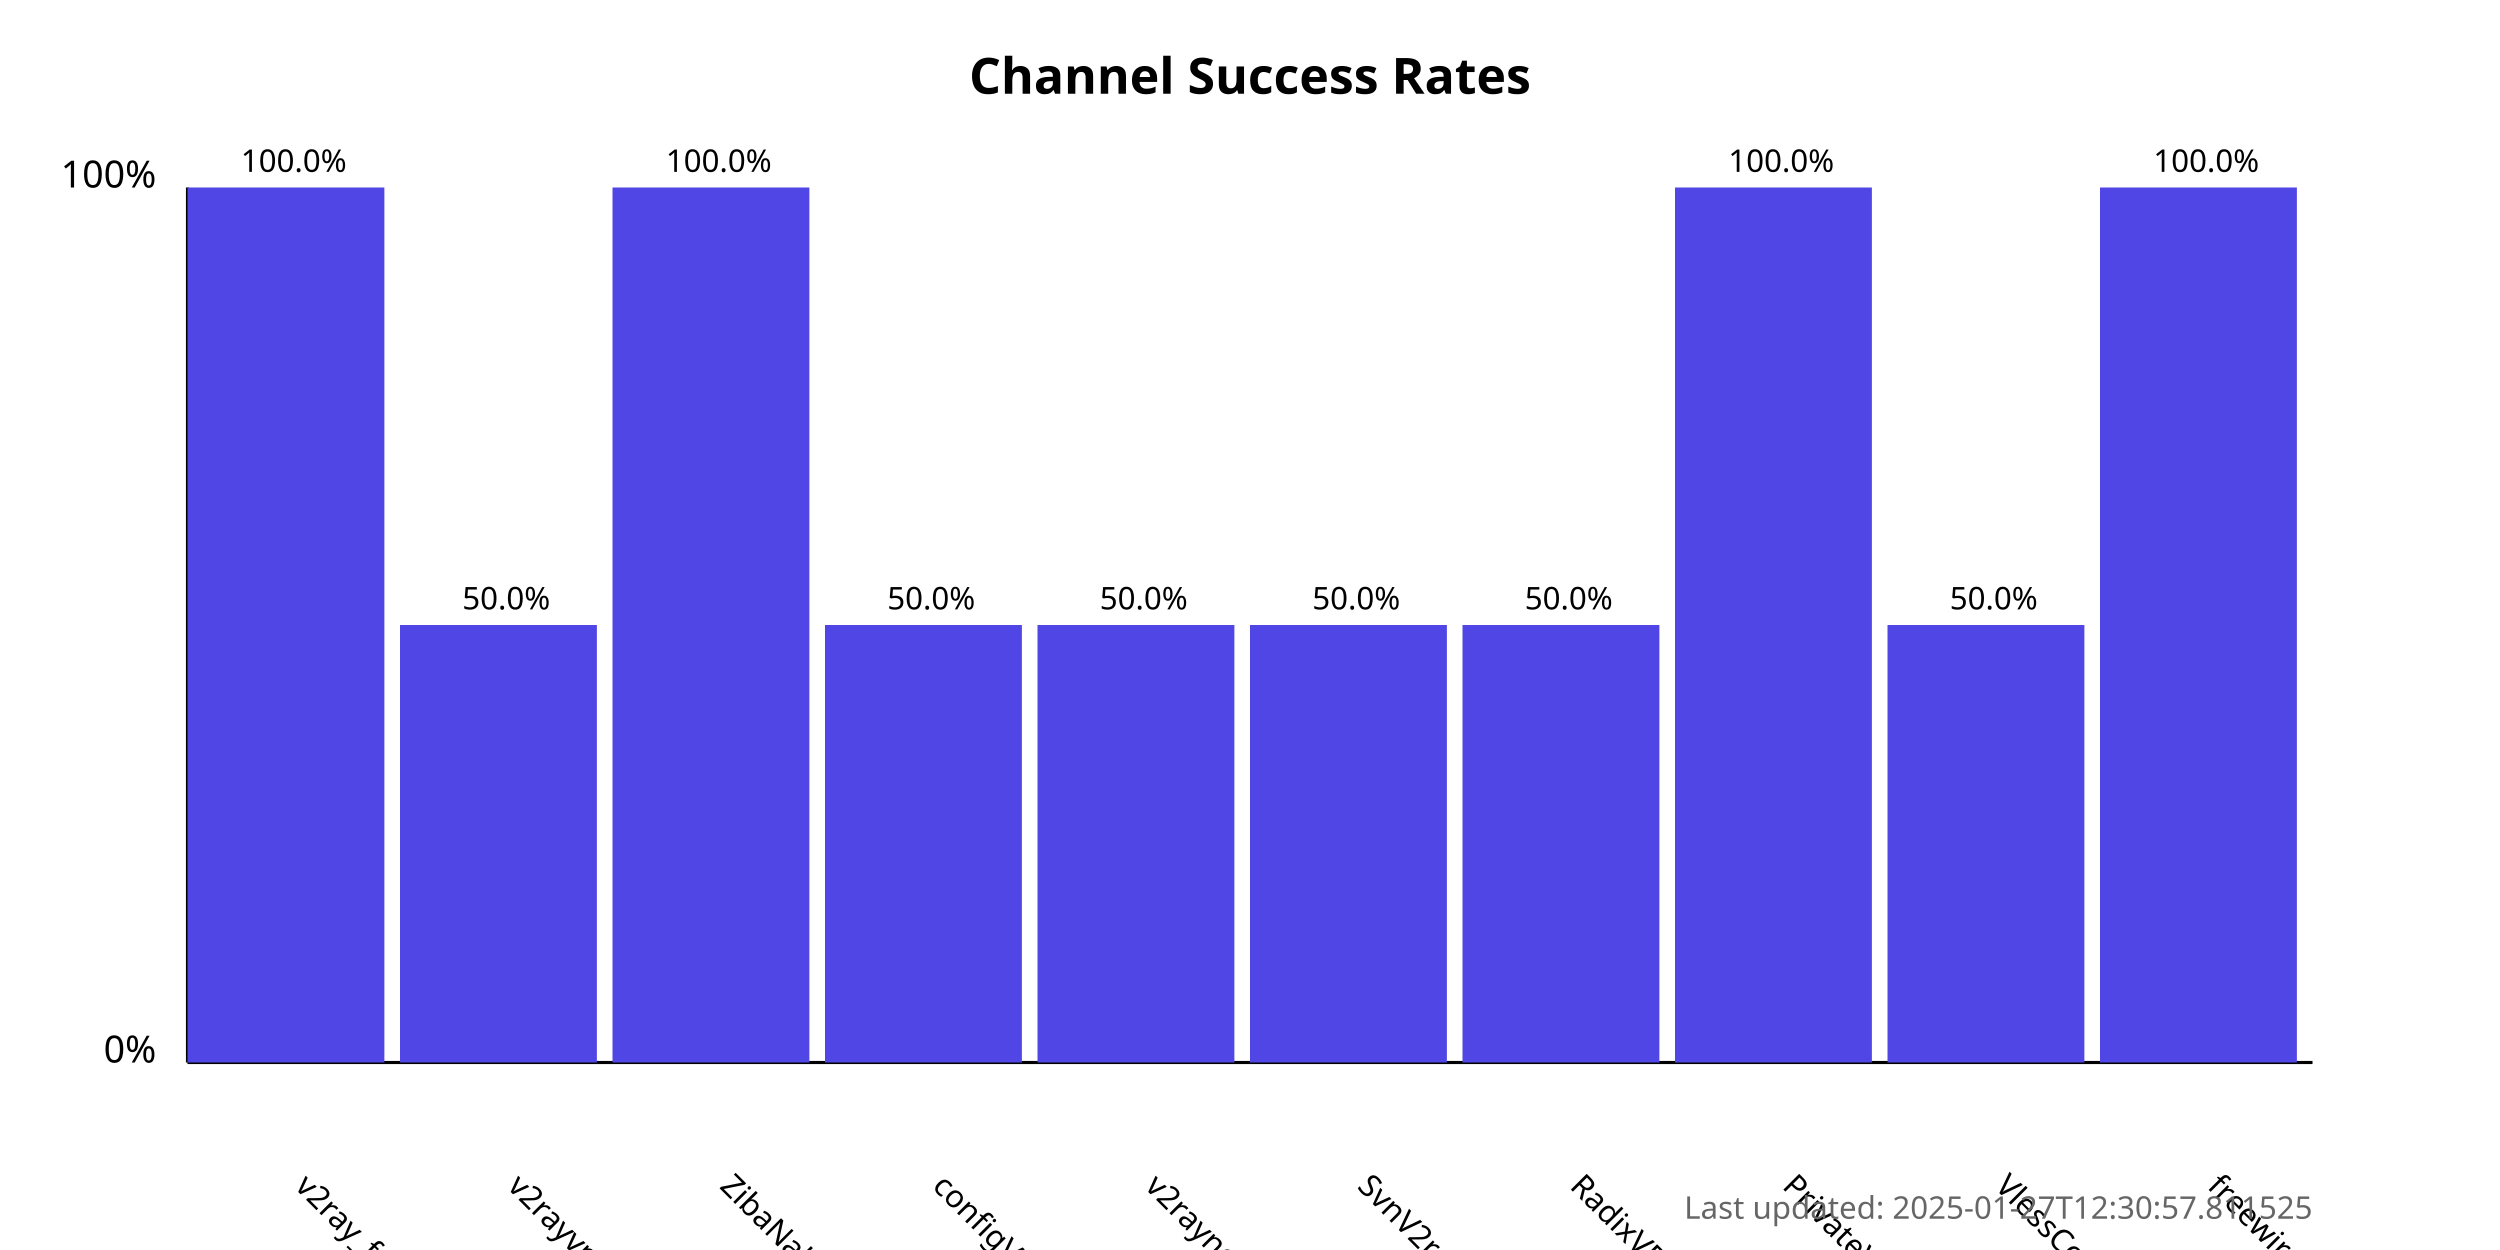
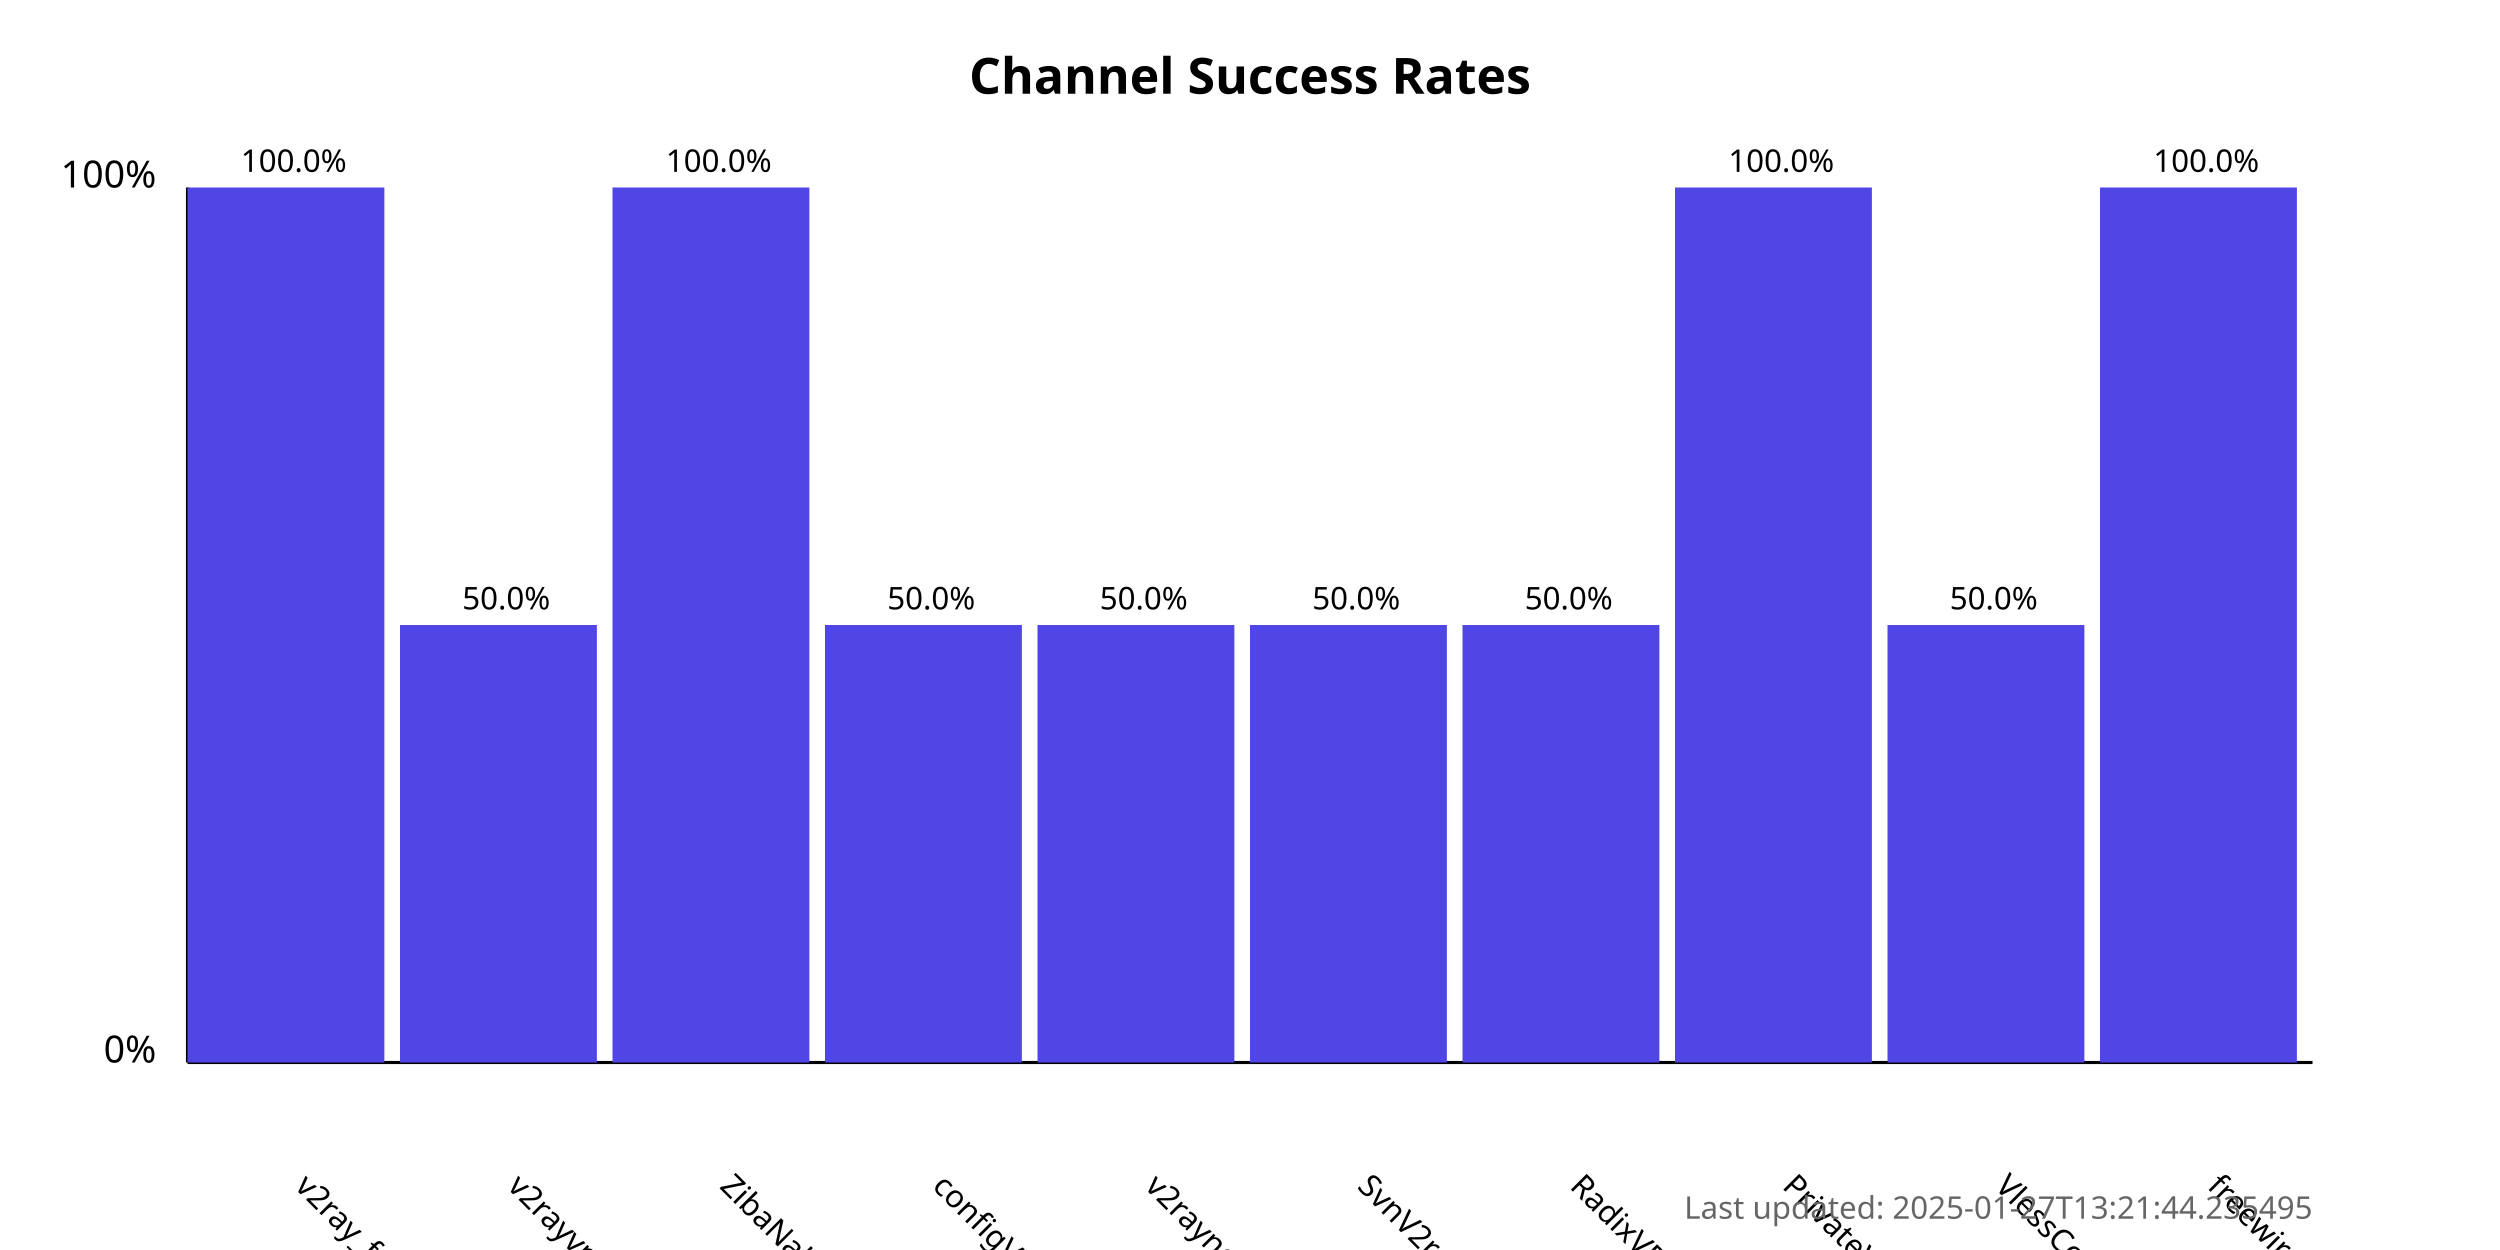
<svg xmlns="http://www.w3.org/2000/svg" width="800" height="400">
  <style>
            .chart-title { font: bold 16px sans-serif; }
            .axis-label { font: 12px sans-serif; }
            .tick-label { font: 10px sans-serif; }
            .bar { fill: #4f46e5; }
            .bar:hover { fill: #6366f1; }
            .timestamp { font: 10px sans-serif; fill: #666; }
        </style>
  <text x="400.0" y="30" text-anchor="middle" class="chart-title">
            Channel Success Rates
        </text>
  <line x1="60" y1="340" x2="60" y2="60" stroke="black" stroke-width="1" />
  <line x1="60" y1="340" x2="740" y2="340" stroke="black" stroke-width="1" />
  <text x="50" y="340" text-anchor="end" class="axis-label">0%</text>
  <text x="50" y="60" text-anchor="end" class="axis-label">100%</text>
  <g>
    <rect x="60" y="60.0" width="63.0" height="280.0" class="bar" />
    <text x="94.0" y="380" transform="rotate(45, 94.0, 380)" text-anchor="start" class="tick-label">
                v2ray_free_conf
            </text>
    <text x="94.0" y="55.0" text-anchor="middle" class="tick-label">
                100.0%
            </text>
  </g>
  <g>
    <rect x="128.0" y="200.0" width="63.0" height="140.0" class="bar" />
    <text x="162.0" y="380" transform="rotate(45, 162.0, 380)" text-anchor="start" class="tick-label">
                v2rayvpno
            </text>
    <text x="162.0" y="195.0" text-anchor="middle" class="tick-label">
                50.0%
            </text>
  </g>
  <g>
    <rect x="196.0" y="60.0" width="63.0" height="280.0" class="bar" />
    <text x="230.0" y="380" transform="rotate(45, 230.0, 380)" text-anchor="start" class="tick-label">
                ZibaNabz
            </text>
    <text x="230.0" y="55.0" text-anchor="middle" class="tick-label">
                100.0%
            </text>
  </g>
  <g>
    <rect x="264.0" y="200.0" width="63.0" height="140.0" class="bar" />
    <text x="298.0" y="380" transform="rotate(45, 298.0, 380)" text-anchor="start" class="tick-label">
                configV2rayForFree
            </text>
    <text x="298.0" y="195.0" text-anchor="middle" class="tick-label">
                50.0%
            </text>
  </g>
  <g>
    <rect x="332.0" y="200.0" width="63.0" height="140.0" class="bar" />
    <text x="366.0" y="380" transform="rotate(45, 366.0, 380)" text-anchor="start" class="tick-label">
                v2rayngvpn
            </text>
    <text x="366.0" y="195.0" text-anchor="middle" class="tick-label">
                50.0%
            </text>
  </g>
  <g>
    <rect x="400.0" y="200.0" width="63.0" height="140.0" class="bar" />
    <text x="434.0" y="380" transform="rotate(45, 434.0, 380)" text-anchor="start" class="tick-label">
                SvnV2ray
            </text>
    <text x="434.0" y="195.0" text-anchor="middle" class="tick-label">
                50.0%
            </text>
  </g>
  <g>
    <rect x="468.0" y="200.0" width="63.0" height="140.0" class="bar" />
    <text x="502.0" y="380" transform="rotate(45, 502.0, 380)" text-anchor="start" class="tick-label">
                RadixVPN
            </text>
    <text x="502.0" y="195.0" text-anchor="middle" class="tick-label">
                50.0%
            </text>
  </g>
  <g>
    <rect x="536.0" y="60.0" width="63.0" height="280.0" class="bar" />
    <text x="570.0" y="380" transform="rotate(45, 570.0, 380)" text-anchor="start" class="tick-label">
                PrivateVPNs
            </text>
    <text x="570.0" y="55.0" text-anchor="middle" class="tick-label">
                100.0%
            </text>
  </g>
  <g>
    <rect x="604.0" y="200.0" width="63.0" height="140.0" class="bar" />
    <text x="638.0" y="380" transform="rotate(45, 638.0, 380)" text-anchor="start" class="tick-label">
                VlessConfig
            </text>
    <text x="638.0" y="195.0" text-anchor="middle" class="tick-label">
                50.0%
            </text>
  </g>
  <g>
    <rect x="672.0" y="60.0" width="63.0" height="280.0" class="bar" />
    <text x="706.0" y="380" transform="rotate(45, 706.0, 380)" text-anchor="start" class="tick-label">
                freewireguard
            </text>
    <text x="706.0" y="55.0" text-anchor="middle" class="tick-label">
                100.0%
            </text>
  </g>
  <text x="740" y="390" text-anchor="end" class="timestamp">
-             Last updated: 2025-01-27T12:30:57.811525
+             Last updated: 2025-01-27T13:21:44.235495
        </text>
</svg>
